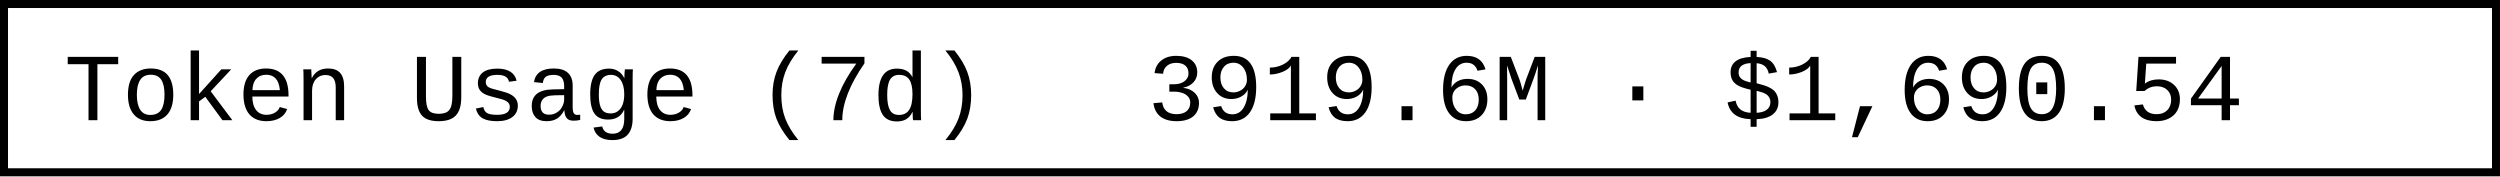
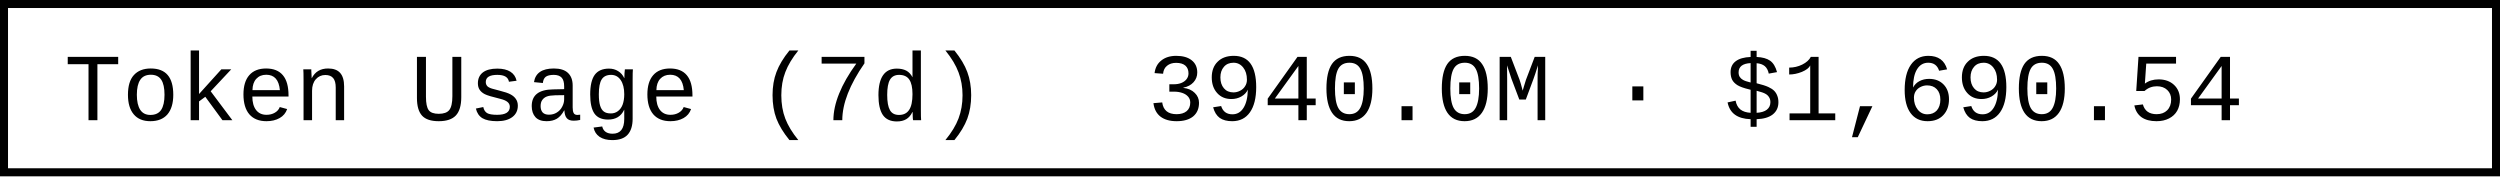
- <svg xmlns="http://www.w3.org/2000/svg" width="312" height="22" role="img" aria-label="Token Usage (7d): 3919.6M · $1,690.54">
+ <svg xmlns="http://www.w3.org/2000/svg" width="312" height="22" role="img" aria-label="Token Usage (7d): 3940.0M · $1,690.54">
  <rect x="0.5" y="0.5" width="311" height="21" fill="#fff" stroke="#000" stroke-width="1" />
  <g font-family="'Consolas','Monaco','Courier New',monospace" font-size="12" fill="#000">
    <text x="8" y="15">Token Usage (7d)</text>
-     <text x="143.2" y="15">3919.6M · $1,690.54</text>
+     <text x="143.2" y="15">3940.0M · $1,690.54</text>
  </g>
</svg>
